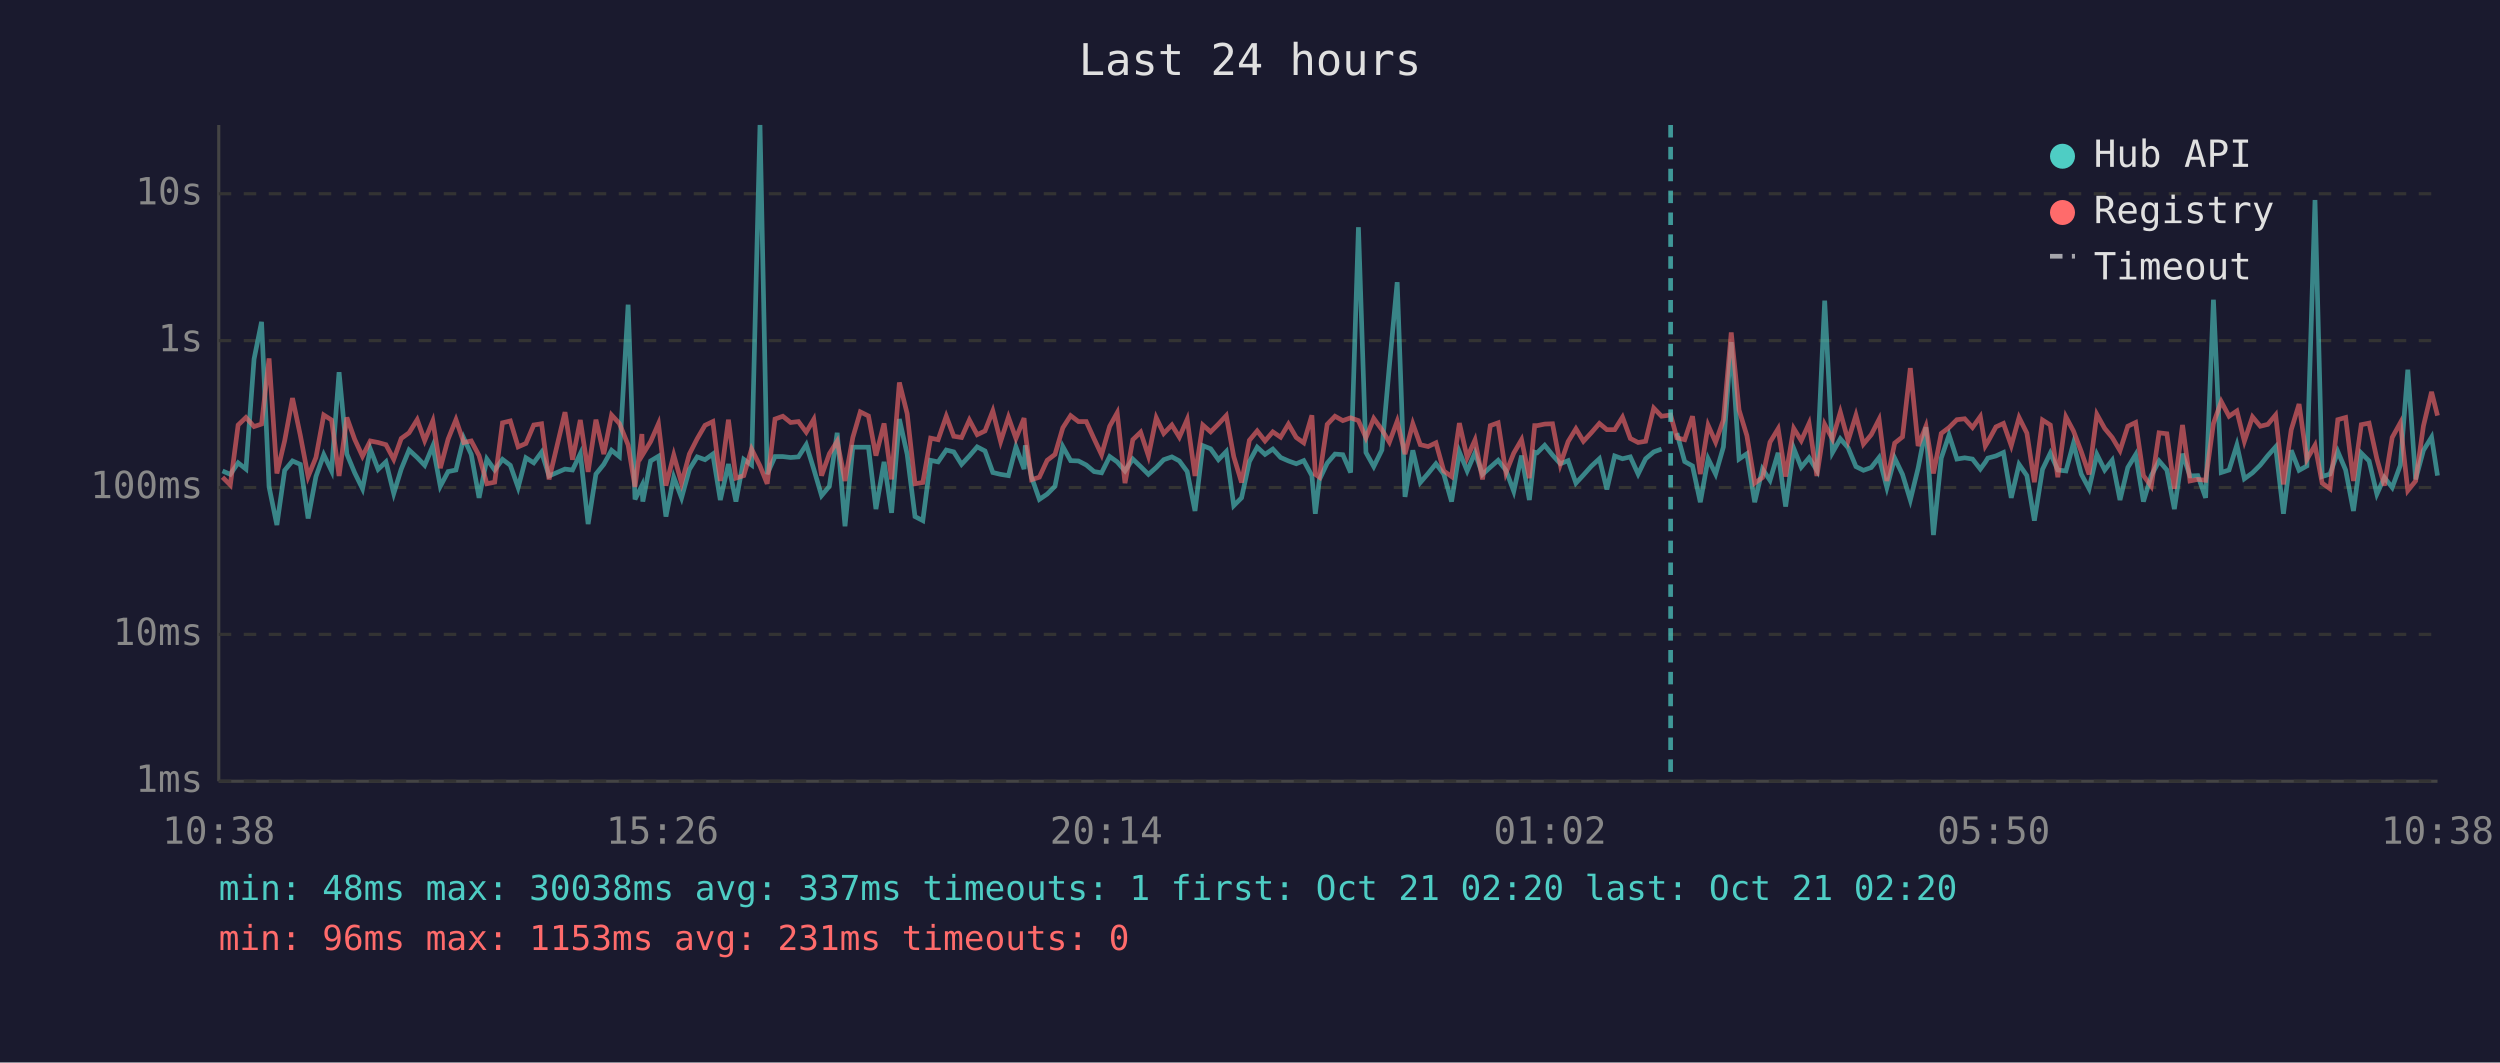
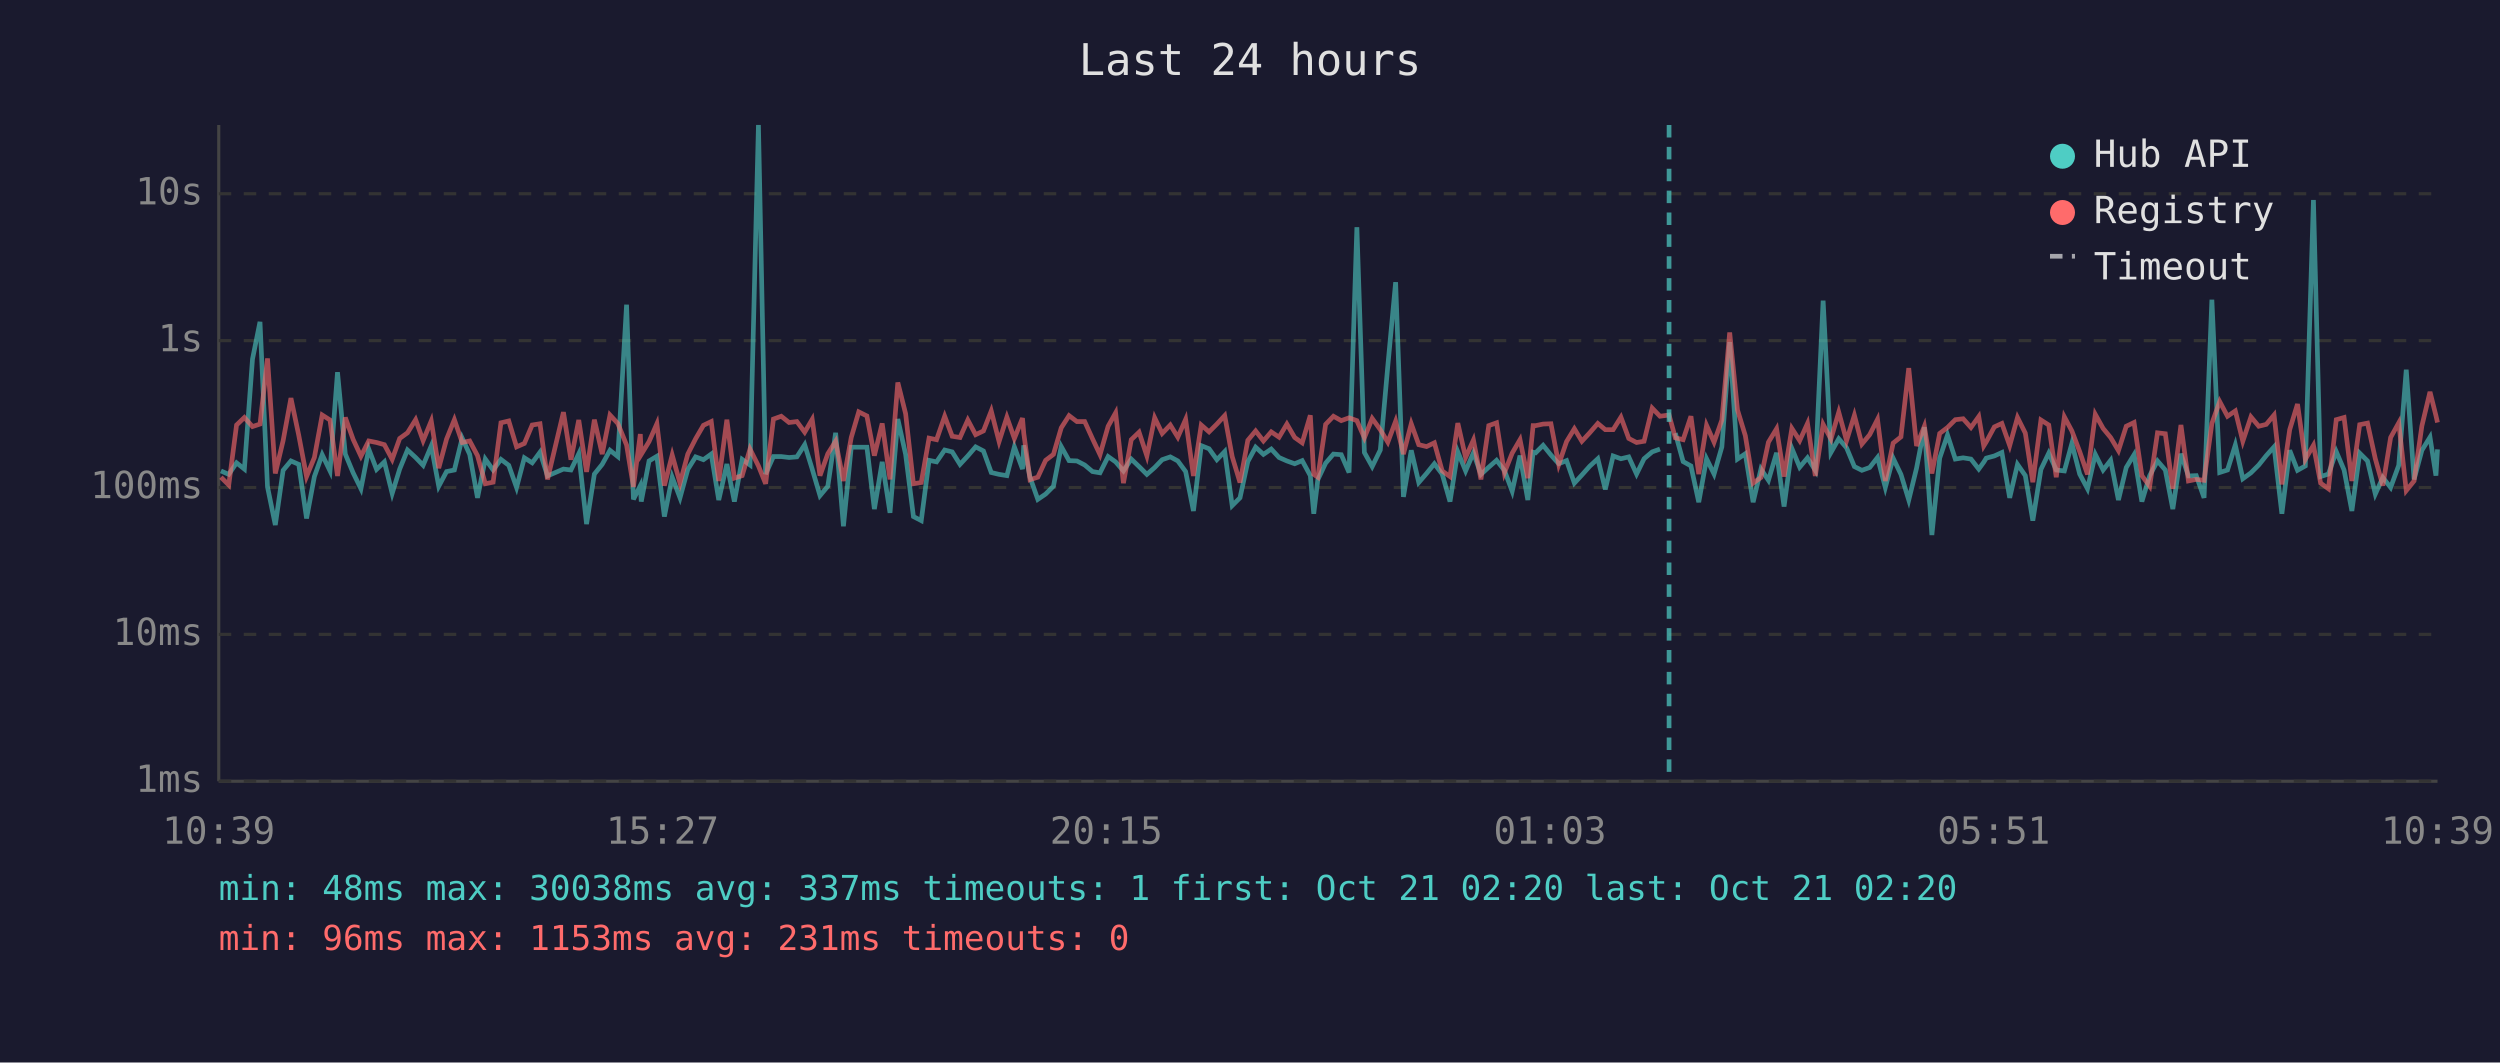
<svg xmlns="http://www.w3.org/2000/svg" viewBox="0 0 800 340" font-family="monospace" font-size="12">
  <rect width="800" height="340" fill="#1a1a2e" />
  <text x="400" y="24" fill="#e0e0e0" font-size="14" text-anchor="middle">Last 24 hours</text>
  <line x1="70" y1="40" x2="70" y2="250" stroke="#444" stroke-width="1" />
  <line x1="70" y1="250" x2="780" y2="250" stroke="#444" stroke-width="1" />
  <line x1="70" y1="250" x2="780" y2="250" stroke="#333" stroke-width="1" stroke-dasharray="4" />
  <text x="65" y="250" fill="#888" text-anchor="end" dominant-baseline="middle">1ms</text>
  <line x1="70" y1="203" x2="780" y2="203" stroke="#333" stroke-width="1" stroke-dasharray="4" />
  <text x="65" y="203" fill="#888" text-anchor="end" dominant-baseline="middle">10ms</text>
  <line x1="70" y1="156" x2="780" y2="156" stroke="#333" stroke-width="1" stroke-dasharray="4" />
  <text x="65" y="156" fill="#888" text-anchor="end" dominant-baseline="middle">100ms</text>
  <line x1="70" y1="109" x2="780" y2="109" stroke="#333" stroke-width="1" stroke-dasharray="4" />
  <text x="65" y="109" fill="#888" text-anchor="end" dominant-baseline="middle">1s</text>
  <line x1="70" y1="62" x2="780" y2="62" stroke="#333" stroke-width="1" stroke-dasharray="4" />
  <text x="65" y="62" fill="#888" text-anchor="end" dominant-baseline="middle">10s</text>
-   <text x="70" y="270" fill="#888" text-anchor="middle">10:38</text>
-   <text x="212" y="270" fill="#888" text-anchor="middle">15:26</text>
-   <text x="354" y="270" fill="#888" text-anchor="middle">20:14</text>
-   <text x="496" y="270" fill="#888" text-anchor="middle">01:02</text>
-   <text x="638" y="270" fill="#888" text-anchor="middle">05:50</text>
-   <text x="780" y="270" fill="#888" text-anchor="middle">10:38</text>
-   <polyline points="71.2,150.7 73.7,151.8 76.2,148.1 78.7,150.1 81.3,114.9 83.7,103.0 86.1,155.8 88.6,168.0 91.1,150.5 93.6,147.5 96.1,148.6 98.6,165.9 101.1,152.5 103.6,145.5 106.1,150.7 108.5,119.1 111.0,145.3 113.5,151.3 116.0,156.4 118.5,143.7 121.0,150.2 123.5,147.8 126.0,157.9 128.4,150.1 130.9,144.0 133.5,146.4 135.9,148.9 138.5,142.7 140.9,155.6 143.4,150.9 145.9,150.4 148.4,140.2 150.8,145.4 153.3,159.3 155.8,146.9 158.3,150.4 160.8,147.0 163.3,148.9 165.8,156.0 168.3,146.5 170.8,148.1 173.3,144.7 175.7,152.3 180.8,150.1 183.2,150.4 185.7,145.2 188.2,167.7 190.7,151.7 193.2,148.6 195.7,144.1 198.2,146.1 201.0,97.5 203.2,159.8 205.4,155.4 205.7,160.5 208.2,147.5 210.7,146.0 213.1,165.3 215.6,152.7 218.1,159.3 220.6,150.2 223.1,146.2 225.6,147.1 228.1,145.3 230.5,160.0 233.1,148.5 235.5,160.5 238.0,147.0 240.5,148.8 243.2,40.0 245.5,151.7 248.0,146.1 250.5,146.1 253.0,146.4 255.5,146.2 258.0,142.3 260.4,150.1 262.9,158.6 265.4,155.6 267.9,138.5 270.4,168.4 272.9,143.1 275.3,143.1 277.9,143.1 280.3,162.9 282.9,147.8 285.3,164.1 287.8,134.1 290.3,145.4 292.8,165.3 295.3,166.6 297.8,147.3 300.2,147.8 302.8,144.0 305.2,144.6 307.7,148.6 310.2,145.9 312.7,143.0 315.2,144.3 317.7,151.2 320.2,151.8 322.7,152.2 325.1,143.0 327.7,150.1 328.1,142.5 330.1,152.7 332.6,159.8 335.1,158.1 337.6,155.6 340.1,142.9 342.6,147.4 345.1,147.5 347.6,148.8 350.1,150.9 352.5,151.3 355.1,146.1 357.5,147.8 360.0,150.7 362.5,146.9 365.0,149.3 367.5,151.8 370.0,149.6 372.4,147.1 375.0,146.2 377.4,147.5 379.9,150.9 382.4,163.5 384.9,142.6 387.4,143.6 389.9,147.1 392.4,144.5 394.8,161.8 397.3,159.3 399.8,147.7 402.3,143.1 404.8,145.4 407.3,143.7 409.8,146.4 412.3,147.5 414.8,148.4 417.2,147.4 419.8,152.2 420.9,164.4 422.2,153.5 424.7,148.2 427.2,145.3 429.7,145.5 432.2,151.2 434.7,72.7 437.1,144.8 439.6,149.3 442.2,144.0 444.6,117.1 447.1,90.3 449.6,159.0 452.1,144.1 454.5,154.4 457.0,151.5 459.5,148.4 462.0,151.7 464.5,160.5 467.0,144.6 469.5,150.7 472.0,144.9 474.4,151.8 476.9,149.5 479.4,147.3 481.9,150.5 484.4,157.2 486.9,145.8 489.4,160.0 491.1,144.7 491.9,144.9 494.3,142.5 496.8,145.6 499.3,148.4 501.8,147.4 504.3,154.6 506.7,152.0 509.2,149.2 511.8,146.8 514.2,156.6 516.7,145.9 519.2,146.8 521.7,146.2 524.2,151.7 526.6,146.8 529.2,144.6 531.7,143.7" fill="none" stroke="#4ecdc4" stroke-width="1.5" opacity="0.6" />
-   <polyline points="536.6,138.6 539.1,147.7 541.6,149.1 544.1,160.7 546.6,146.8 549.0,151.7 551.5,143.0 554.0,109.5 556.5,146.9 559.0,145.2 561.5,160.7 564.0,150.1 566.4,153.7 569.0,144.9 571.4,162.1 574.0,143.5 576.4,149.5 578.9,146.5 581.4,150.5 583.9,96.2 586.4,144.8 588.9,140.4 591.4,143.3 593.9,149.3 596.3,150.5 598.8,149.6 601.3,146.4 603.8,156.0 606.3,146.6 608.8,151.8 611.3,160.0 613.8,149.8 616.3,136.7 618.7,171.2 621.2,146.6 623.7,139.2 626.2,146.9 628.7,146.5 631.2,146.9 633.7,150.1 635.3,147.9 636.1,146.6 638.7,145.9 641.1,144.8 643.6,159.3 646.1,148.6 648.6,152.2 651.0,166.6 653.6,150.2 656.1,145.0 658.5,150.4 661.1,150.7 663.5,141.9 666.0,151.7 668.5,156.4 671.0,145.4 673.5,150.4 675.9,147.3 678.4,160.0 680.9,149.6 683.4,145.5 685.9,160.5 688.4,152.2 690.9,147.5 693.4,150.4 695.8,162.9 698.4,145.2 700.8,152.3 703.3,152.2 705.8,159.3 708.3,95.9 710.8,151.2 713.3,150.4 715.8,142.4 718.2,153.2 720.8,151.3 723.3,148.8 725.7,145.8 728.2,143.0 730.7,164.4 733.2,144.1 735.7,150.5 738.2,149.1 740.8,64.0 743.1,152.5 745.6,151.7 748.1,144.5 750.6,150.4 753.1,163.5 755.6,145.0 758.1,147.5 760.6,158.1 763.0,152.8 765.5,156.0 768.1,148.9 770.5,118.3 773.0,153.4 775.5,144.1 778.1,139.9 780.0,152.2" fill="none" stroke="#4ecdc4" stroke-width="1.5" opacity="0.6" />
-   <polyline points="71.2,152.7 73.7,155.2 76.2,136.0 78.7,133.6 81.3,136.5 83.7,135.7 86.1,114.7 88.6,151.5 91.1,141.0 93.6,127.4 96.1,139.3 98.6,152.5 101.1,146.4 103.6,132.8 106.1,134.4 108.5,152.3 111.0,133.6 113.5,140.6 116.0,146.0 118.5,141.1 121.0,141.6 123.5,142.3 126.0,147.0 128.4,140.3 130.9,138.5 133.5,134.3 135.9,141.0 138.5,134.7 140.9,149.8 143.4,140.5 145.9,134.3 148.4,141.6 150.8,141.1 153.3,145.8 155.8,154.8 158.3,154.3 160.8,135.3 163.3,134.7 165.8,143.0 168.3,141.9 170.8,136.0 173.3,135.6 175.7,153.4 180.8,131.9 183.2,147.1 185.7,134.4 188.2,151.0 190.7,134.3 193.2,145.3 195.7,132.8 198.2,135.5 201.0,142.4 203.2,155.8 205.4,138.9 205.7,145.4 208.2,141.3 210.7,135.6 213.1,155.4 215.6,145.6 218.1,154.6 220.6,145.3 223.1,140.4 225.6,136.1 228.1,134.9 230.5,153.9 233.1,134.3 235.5,153.0 238.0,152.2 240.5,143.7 243.2,149.1 245.5,154.8 248.0,134.1 250.5,133.2 253.0,135.2 255.5,134.9 258.0,138.3 260.4,134.2 262.9,152.2 265.4,145.2 267.9,141.2 270.4,153.9 272.9,140.0 275.3,131.8 277.9,133.1 280.3,145.8 282.9,135.5 285.3,153.4 287.8,122.4 290.3,132.4 292.8,154.8 295.3,154.4 297.8,140.2 300.2,140.7 302.8,133.2 305.2,139.6 307.7,140.0 310.2,134.4 312.7,139.1 315.2,137.9 317.7,131.5 320.2,141.3 322.7,133.5 325.1,140.3 327.7,133.8 328.1,138.6 330.1,153.5 332.6,152.7 335.1,147.3 337.6,145.4 340.1,136.9 342.6,133.0 345.1,134.9 347.6,134.9 350.1,140.4 352.5,145.5 355.1,136.4 357.5,132.1 360.0,154.6 362.5,140.7 365.0,138.3 367.5,145.9 370.0,133.7 372.4,138.7 375.0,136.0 377.4,139.9 379.9,134.2 382.4,152.3 384.9,136.0 387.4,138.2 389.9,135.7 392.4,133.0 394.8,146.1 397.3,154.4 399.8,140.9 402.3,137.9 404.8,141.1 407.3,138.2 409.8,139.9 412.3,135.7 414.8,140.0 417.2,141.7 419.8,132.9 420.9,151.8 422.2,152.7 424.7,135.8 427.2,133.2 429.7,134.6 432.2,133.7 434.7,134.6 437.1,140.1 439.6,133.9 442.2,137.5 444.6,141.5 447.1,134.8 449.6,145.3 452.1,135.6 454.5,142.3 457.0,142.9 459.5,141.7 462.0,150.7 464.5,152.5 467.0,135.4 469.5,146.4 472.0,140.8 474.4,153.4 476.9,136.2 479.4,135.3 481.9,151.3 484.4,145.0 486.9,140.7 489.4,153.0 491.1,136.2 491.9,136.2 494.3,135.7 496.8,135.6 499.3,148.6 501.8,141.3 504.3,137.2 506.7,141.2 509.2,138.5 511.8,135.5 514.2,137.5 516.7,137.5 519.2,133.5 521.7,140.3 524.2,141.6 526.6,141.2 529.2,130.6 531.7,133.2 534.6,132.8 536.6,140.1 539.1,140.7 541.6,133.2 544.1,151.7 546.6,136.1 549.0,141.5 551.5,134.4 554.0,106.4 556.5,131.2 559.0,139.4 561.5,154.6 564.0,152.8 566.4,141.5 569.0,137.2 571.4,152.5 574.0,137.1 576.4,141.0 578.9,135.5 581.4,152.3 583.9,135.8 586.4,140.5 588.9,131.9 591.4,141.0 593.9,132.9 596.3,142.1 598.8,139.1 601.3,134.2 603.8,153.9 606.3,141.8 608.8,139.8 611.3,117.8 613.8,142.7 616.3,136.4 618.7,151.5 621.2,138.7 623.7,136.8 626.2,134.3 628.7,134.0 631.2,136.8 633.7,133.3 635.3,142.7 636.1,141.4 638.7,136.6 641.1,135.5 643.6,142.6 646.1,133.6 648.6,138.6 651.0,154.3 653.6,134.4 656.1,136.0 658.5,152.7 661.1,133.4 663.5,137.9 666.0,144.5 668.5,151.8 671.0,132.6 673.5,137.1 675.9,140.0 678.4,144.2 680.9,136.4 683.4,135.2 685.9,152.2 688.4,155.6 690.9,138.5 693.4,138.8 695.8,156.4 698.4,136.0 700.8,153.9 703.3,153.4 705.8,153.7 708.3,135.5 710.8,128.5 713.3,133.2 715.8,131.5 718.2,141.2 720.8,133.4 723.3,136.4 725.7,135.8 728.2,132.8 730.7,155.0 733.2,137.5 735.7,129.3 738.2,147.0 740.8,142.5 743.1,154.6 745.6,156.4 748.1,134.3 750.6,133.6 753.1,153.9 755.6,135.9 758.1,135.4 760.6,146.8 763.0,155.4 765.5,140.0 768.1,135.3 770.5,157.0 773.0,153.9 775.5,136.3 778.1,125.4 780.0,133.0" fill="none" stroke="#ff6b6b" stroke-width="1.5" opacity="0.6" />
-   <line x1="534.6" y1="40" x2="534.6" y2="250" stroke="#4ecdc4" stroke-width="1.5" stroke-dasharray="4,3" opacity="0.7" />
+   <text x="70" y="270" fill="#888" text-anchor="middle">10:39</text>
+   <text x="212" y="270" fill="#888" text-anchor="middle">15:27</text>
+   <text x="354" y="270" fill="#888" text-anchor="middle">20:15</text>
+   <text x="496" y="270" fill="#888" text-anchor="middle">01:03</text>
+   <text x="638" y="270" fill="#888" text-anchor="middle">05:51</text>
+   <text x="780" y="270" fill="#888" text-anchor="middle">10:39</text>
+   <polyline points="70.7,150.7 73.2,151.8 75.7,148.1 78.2,150.1 80.8,114.9 83.2,103.0 85.6,155.8 88.1,168.0 90.6,150.5 93.1,147.5 95.6,148.6 98.1,165.9 100.6,152.5 103.1,145.5 105.6,150.7 108.0,119.1 110.5,145.3 113.0,151.3 115.5,156.4 118.0,143.7 120.5,150.2 123.0,147.8 125.5,157.9 127.9,150.1 130.4,144.0 133.0,146.4 135.4,148.9 138.0,142.7 140.4,155.6 142.9,150.9 145.4,150.4 147.9,140.2 150.3,145.4 152.8,159.3 155.3,146.9 157.8,150.4 160.3,147.0 162.8,148.9 165.3,156.0 167.8,146.5 170.3,148.1 172.8,144.7 175.2,152.3 180.3,150.1 182.7,150.4 185.2,145.2 187.7,167.7 190.2,151.7 192.7,148.6 195.2,144.1 197.7,146.1 200.5,97.5 202.7,159.8 204.9,155.4 205.2,160.5 207.7,147.5 210.2,146.0 212.6,165.3 215.1,152.7 217.6,159.3 220.1,150.2 222.6,146.2 225.1,147.1 227.6,145.3 230.0,160.0 232.6,148.5 235.0,160.5 237.5,147.0 240.0,148.8 242.7,40.0 245.0,151.7 247.5,146.1 250.0,146.1 252.5,146.4 255.0,146.2 257.5,142.3 259.9,150.1 262.4,158.6 264.9,155.6 267.4,138.5 269.9,168.4 272.4,143.1 274.8,143.1 277.4,143.1 279.8,162.9 282.3,147.8 284.8,164.1 287.3,134.1 289.8,145.4 292.3,165.3 294.8,166.6 297.3,147.3 299.7,147.8 302.3,144.0 304.7,144.6 307.2,148.6 309.7,145.9 312.2,143.0 314.7,144.3 317.2,151.2 319.7,151.8 322.2,152.2 324.6,143.0 327.2,150.1 327.6,142.5 329.6,152.7 332.1,159.8 334.6,158.1 337.1,155.6 339.6,142.9 342.1,147.4 344.6,147.5 347.1,148.8 349.6,150.9 352.0,151.3 354.6,146.1 357.0,147.8 359.5,150.7 362.0,146.9 364.5,149.3 367.0,151.8 369.5,149.6 371.9,147.1 374.5,146.2 376.9,147.5 379.4,150.9 381.9,163.5 384.4,142.6 386.9,143.6 389.4,147.1 391.9,144.5 394.3,161.8 396.8,159.3 399.3,147.7 401.8,143.1 404.3,145.4 406.8,143.7 409.3,146.4 411.8,147.5 414.3,148.4 416.7,147.4 419.3,152.2 420.4,164.4 421.7,153.5 424.2,148.2 426.7,145.3 429.2,145.5 431.7,151.2 434.2,72.7 436.6,144.8 439.1,149.3 441.7,144.0 444.1,117.1 446.6,90.3 449.1,159.0 451.6,144.1 454.0,154.4 456.5,151.5 459.0,148.4 461.5,151.7 464.0,160.5 466.5,144.6 469.0,150.7 471.5,144.9 473.9,151.8 476.4,149.5 478.9,147.3 481.4,150.5 483.9,157.2 486.4,145.8 488.9,160.0 490.6,144.7 491.4,144.9 493.8,142.5 496.3,145.6 498.8,148.4 501.3,147.4 503.8,154.6 506.2,152.0 508.7,149.2 511.3,146.8 513.7,156.6 516.2,145.9 518.7,146.8 521.2,146.2 523.7,151.7 526.1,146.8 528.7,144.6 531.2,143.7" fill="none" stroke="#4ecdc4" stroke-width="1.5" opacity="0.6" />
+   <polyline points="536.1,138.6 538.6,147.7 541.1,149.1 543.6,160.7 546.1,146.8 548.5,151.7 551.0,143.0 553.5,109.5 556.0,146.9 558.5,145.2 561.0,160.7 563.5,150.1 565.9,153.7 568.5,144.9 570.9,162.1 573.4,143.5 575.9,149.5 578.4,146.5 580.9,150.5 583.4,96.2 585.9,144.8 588.4,140.4 590.9,143.3 593.4,149.3 595.8,150.5 598.3,149.6 600.8,146.4 603.3,156.0 605.8,146.6 608.3,151.8 610.8,160.0 613.3,149.8 615.8,136.7 618.2,171.2 620.7,146.6 623.2,139.2 625.7,146.9 628.2,146.5 630.7,146.9 633.2,150.1 634.8,147.9 635.6,146.6 638.2,145.9 640.6,144.8 643.1,159.3 645.6,148.6 648.1,152.2 650.5,166.6 653.1,150.2 655.6,145.0 658.0,150.4 660.6,150.7 663.0,141.9 665.5,151.7 668.0,156.4 670.5,145.4 673.0,150.4 675.4,147.3 677.9,160.0 680.4,149.6 682.9,145.5 685.4,160.5 687.9,152.2 690.4,147.5 692.9,150.4 695.3,162.9 697.9,145.2 700.3,152.3 702.8,152.2 705.3,159.3 707.8,95.9 710.3,151.2 712.8,150.4 715.3,142.4 717.7,153.2 720.3,151.3 722.8,148.8 725.2,145.8 727.7,143.0 730.2,164.4 732.7,144.1 735.2,150.5 737.7,149.1 740.3,64.0 742.6,152.5 745.1,151.7 747.6,144.5 750.1,150.4 752.6,163.5 755.1,145.0 757.6,147.5 760.1,158.1 762.5,152.8 765.0,156.0 767.6,148.9 770.0,118.3 772.5,153.4 775.0,144.1 777.6,139.9 779.5,152.2 780.0,143.8" fill="none" stroke="#4ecdc4" stroke-width="1.5" opacity="0.6" />
+   <polyline points="70.7,152.7 73.2,155.2 75.7,136.0 78.2,133.6 80.8,136.5 83.2,135.7 85.6,114.7 88.1,151.5 90.6,141.0 93.1,127.4 95.6,139.3 98.1,152.5 100.6,146.4 103.1,132.8 105.6,134.4 108.0,152.3 110.5,133.6 113.0,140.6 115.5,146.0 118.0,141.1 120.5,141.6 123.0,142.3 125.5,147.0 127.9,140.3 130.4,138.5 133.0,134.3 135.4,141.0 138.0,134.7 140.4,149.8 142.9,140.5 145.4,134.3 147.9,141.6 150.3,141.1 152.8,145.8 155.3,154.8 157.8,154.3 160.3,135.3 162.8,134.7 165.3,143.0 167.8,141.9 170.3,136.0 172.8,135.6 175.2,153.4 180.3,131.9 182.7,147.1 185.2,134.4 187.7,151.0 190.2,134.3 192.7,145.3 195.2,132.8 197.7,135.5 200.5,142.4 202.7,155.8 204.9,138.9 205.2,145.4 207.7,141.3 210.2,135.6 212.6,155.4 215.1,145.6 217.6,154.6 220.1,145.3 222.6,140.4 225.1,136.1 227.6,134.9 230.0,153.9 232.6,134.3 235.0,153.0 237.5,152.2 240.0,143.7 242.7,149.1 245.0,154.8 247.5,134.1 250.0,133.2 252.5,135.2 255.0,134.9 257.5,138.3 259.9,134.2 262.4,152.2 264.9,145.2 267.4,141.2 269.9,153.9 272.4,140.0 274.8,131.8 277.4,133.1 279.8,145.8 282.3,135.5 284.8,153.4 287.3,122.4 289.8,132.4 292.3,154.8 294.8,154.4 297.3,140.2 299.7,140.7 302.3,133.2 304.7,139.6 307.2,140.0 309.7,134.4 312.2,139.1 314.7,137.9 317.2,131.5 319.7,141.3 322.2,133.5 324.6,140.3 327.2,133.8 327.6,138.6 329.6,153.5 332.1,152.7 334.6,147.3 337.1,145.4 339.6,136.9 342.1,133.0 344.6,134.9 347.1,134.9 349.6,140.4 352.0,145.5 354.6,136.4 357.0,132.1 359.5,154.6 362.0,140.7 364.5,138.3 367.0,145.9 369.5,133.7 371.9,138.7 374.5,136.0 376.9,139.9 379.4,134.2 381.9,152.3 384.4,136.0 386.9,138.2 389.4,135.7 391.9,133.0 394.3,146.1 396.8,154.4 399.3,140.9 401.8,137.9 404.3,141.1 406.8,138.2 409.3,139.9 411.8,135.7 414.3,140.0 416.7,141.7 419.3,132.9 420.4,151.8 421.7,152.7 424.2,135.8 426.7,133.2 429.2,134.6 431.7,133.7 434.2,134.6 436.6,140.1 439.1,133.9 441.7,137.5 444.1,141.5 446.6,134.8 449.1,145.3 451.6,135.6 454.0,142.3 456.5,142.9 459.0,141.7 461.5,150.7 464.0,152.5 466.5,135.4 469.0,146.4 471.5,140.8 473.9,153.4 476.4,136.2 478.9,135.3 481.4,151.3 483.9,145.0 486.4,140.7 488.9,153.0 490.6,136.2 491.4,136.2 493.8,135.7 496.3,135.6 498.8,148.6 501.3,141.3 503.8,137.2 506.2,141.2 508.7,138.5 511.3,135.5 513.7,137.5 516.2,137.5 518.7,133.5 521.2,140.3 523.7,141.6 526.1,141.2 528.7,130.6 531.2,133.2 534.1,132.8 536.1,140.1 538.6,140.7 541.1,133.2 543.6,151.7 546.1,136.1 548.5,141.5 551.0,134.4 553.5,106.4 556.0,131.2 558.5,139.4 561.0,154.6 563.5,152.8 565.9,141.5 568.5,137.2 570.9,152.5 573.4,137.1 575.9,141.0 578.4,135.5 580.9,152.3 583.4,135.8 585.9,140.5 588.4,131.9 590.9,141.0 593.4,132.9 595.8,142.1 598.3,139.1 600.8,134.2 603.3,153.9 605.8,141.8 608.3,139.8 610.8,117.8 613.3,142.7 615.8,136.4 618.2,151.5 620.7,138.7 623.2,136.8 625.7,134.3 628.2,134.0 630.7,136.8 633.2,133.3 634.8,142.7 635.6,141.4 638.2,136.6 640.6,135.5 643.1,142.6 645.6,133.6 648.1,138.6 650.5,154.3 653.1,134.4 655.6,136.0 658.0,152.7 660.6,133.4 663.0,137.9 665.5,144.5 668.0,151.8 670.5,132.6 673.0,137.1 675.4,140.0 677.9,144.2 680.4,136.4 682.9,135.2 685.4,152.2 687.9,155.6 690.4,138.5 692.9,138.8 695.3,156.4 697.9,136.0 700.3,153.9 702.8,153.4 705.3,153.7 707.8,135.5 710.3,128.5 712.8,133.2 715.3,131.5 717.7,141.2 720.3,133.4 722.8,136.4 725.2,135.8 727.7,132.8 730.2,155.0 732.7,137.5 735.2,129.3 737.7,147.0 740.3,142.5 742.6,154.6 745.1,156.4 747.6,134.3 750.1,133.6 752.6,153.9 755.1,135.9 757.6,135.4 760.1,146.8 762.5,155.4 765.0,140.0 767.6,135.3 770.0,157.0 772.5,153.9 775.0,136.3 777.6,125.4 779.5,133.0 780.0,135.2" fill="none" stroke="#ff6b6b" stroke-width="1.5" opacity="0.6" />
+   <line x1="534.1" y1="40" x2="534.1" y2="250" stroke="#4ecdc4" stroke-width="1.5" stroke-dasharray="4,3" opacity="0.7" />
  <circle cx="660" cy="50" r="4" fill="#4ecdc4" />
  <text x="670" y="50" fill="#e0e0e0" dominant-baseline="middle">Hub API</text>
  <circle cx="660" cy="68" r="4" fill="#ff6b6b" />
  <text x="670" y="68" fill="#e0e0e0" dominant-baseline="middle">Registry</text>
  <line x1="656" y1="82" x2="664" y2="82" stroke="#e0e0e0" stroke-width="1.5" stroke-dasharray="4,3" opacity="0.7" />
  <text x="670" y="86" fill="#e0e0e0" dominant-baseline="middle">Timeout</text>
  <text x="70" y="288" fill="#4ecdc4" font-size="11">min: 48ms  max: 30038ms  avg: 337ms  timeouts: 1  first: Oct 21 02:20  last: Oct 21 02:20</text>
  <text x="70" y="304" fill="#ff6b6b" font-size="11">min: 96ms  max: 1153ms  avg: 231ms  timeouts: 0</text>
</svg>
